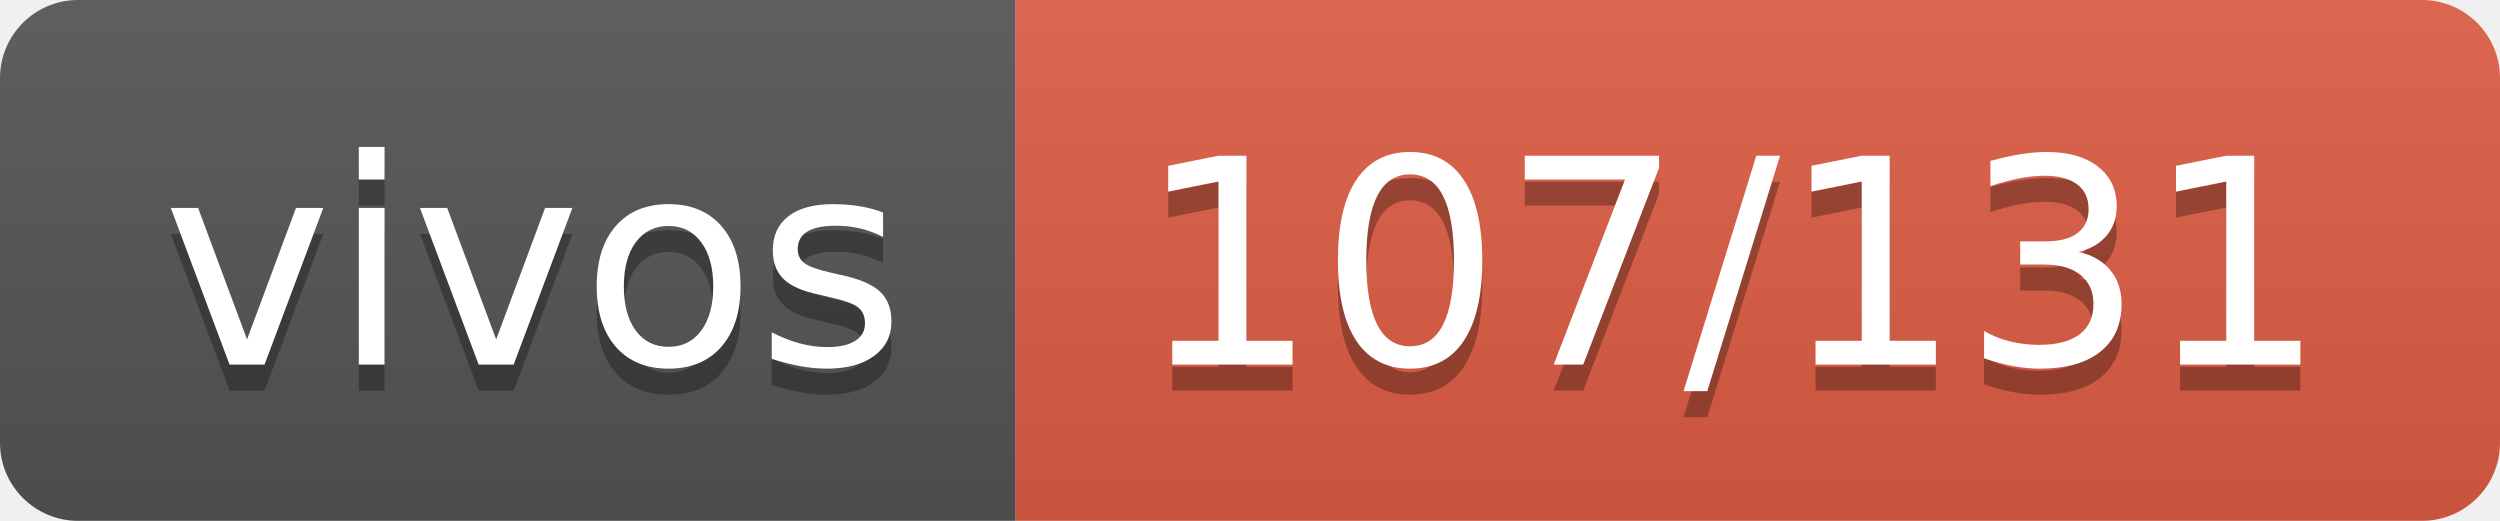
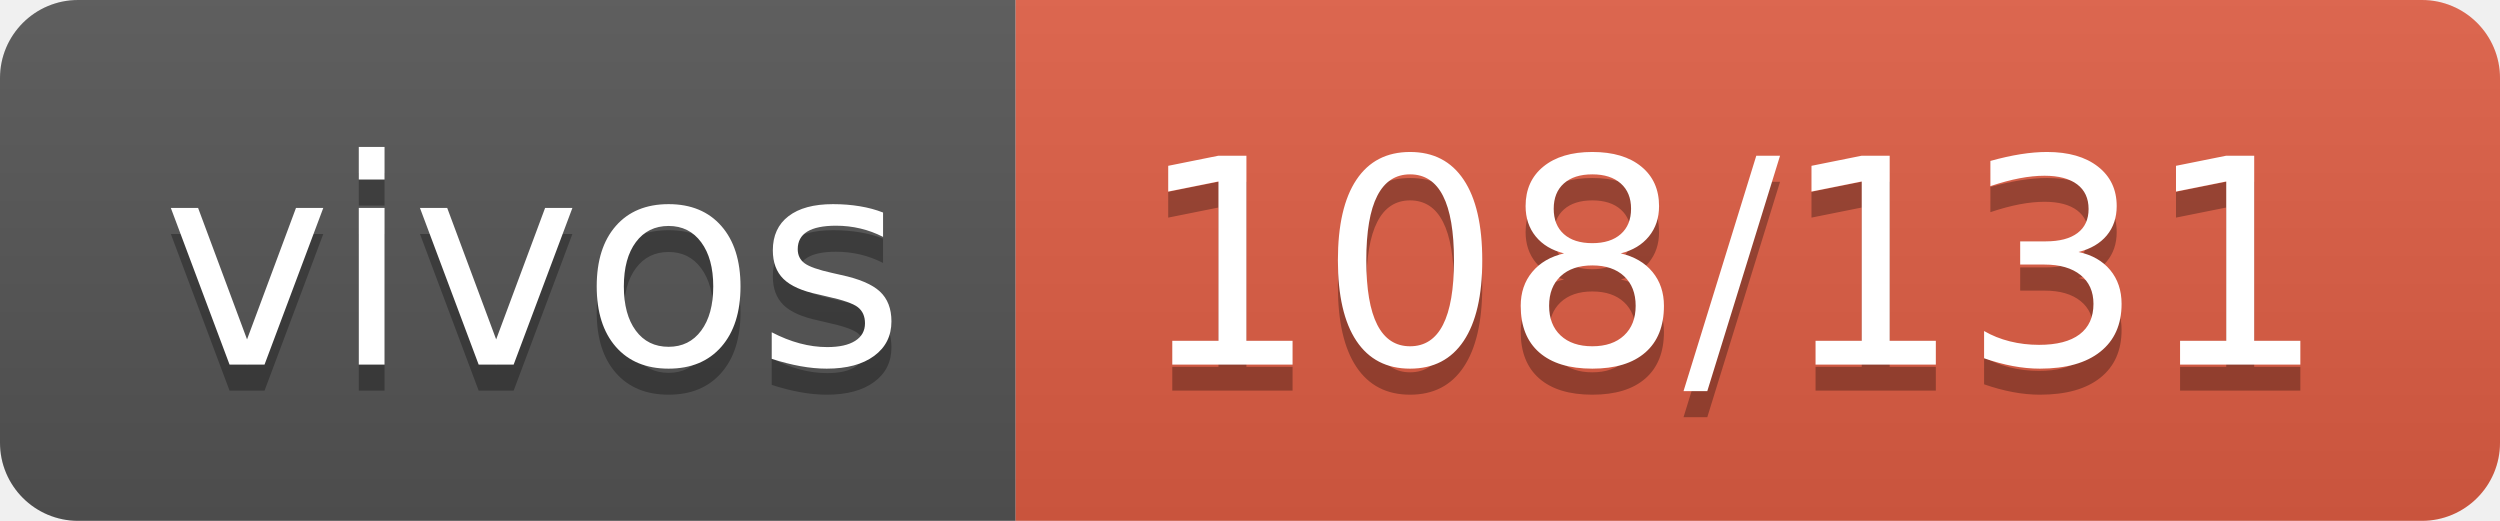
- <svg xmlns="http://www.w3.org/2000/svg" width="96" height="20" role="img" aria-label="vivos: 107/131">
+ <svg xmlns="http://www.w3.org/2000/svg" width="96" height="20" role="img" aria-label="vivos: 108/131">
  <linearGradient id="s" x2="0" y2="100%">
    <stop offset="0" stop-color="#bbb" stop-opacity=".1" />
    <stop offset="1" stop-opacity=".1" />
  </linearGradient>
  <clipPath id="r">
    <rect width="96" height="20" rx="3" fill="#fff" />
  </clipPath>
  <g clip-path="url(#r)">
    <rect width="39" height="20" fill="#555" />
    <rect x="39" width="57" height="20" fill="#e05d44" />
    <rect width="96" height="20" fill="url(#s)" />
  </g>
  <g fill="#fff" text-anchor="middle" font-family="Verdana,Geneva,DejaVu Sans,sans-serif" text-rendering="geometricPrecision" font-size="110">
    <text aria-hidden="true" x="205" y="150" fill="#010101" fill-opacity=".3" transform="scale(.1)" textLength="290">vivos</text>
    <text x="205" y="140" transform="scale(.1)" fill="#fff" textLength="290">vivos</text>
-     <text aria-hidden="true" x="665" y="150" fill="#010101" fill-opacity=".3" transform="scale(.1)" textLength="470">107/131</text>
-     <text x="665" y="140" transform="scale(.1)" fill="#fff" textLength="470">107/131</text>
+     <text aria-hidden="true" x="665" y="150" fill="#010101" fill-opacity=".3" transform="scale(.1)" textLength="470">108/131</text>
+     <text x="665" y="140" transform="scale(.1)" fill="#fff" textLength="470">108/131</text>
  </g>
</svg>
